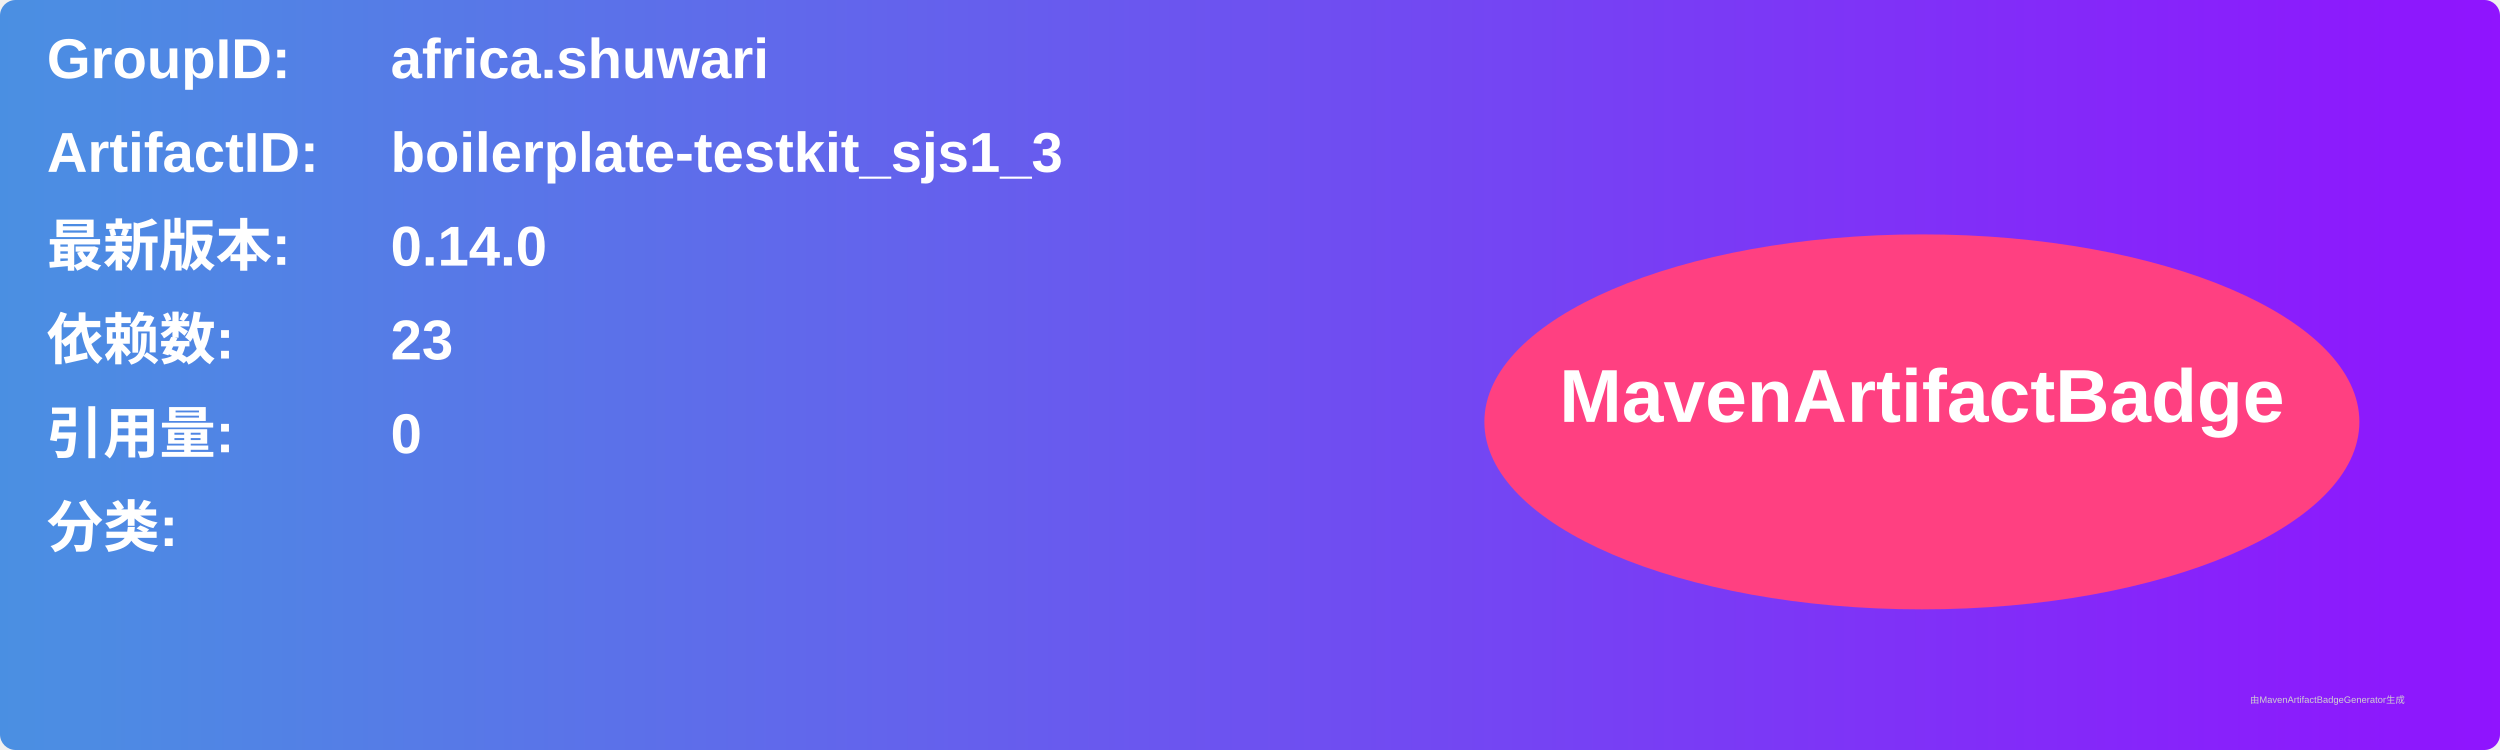
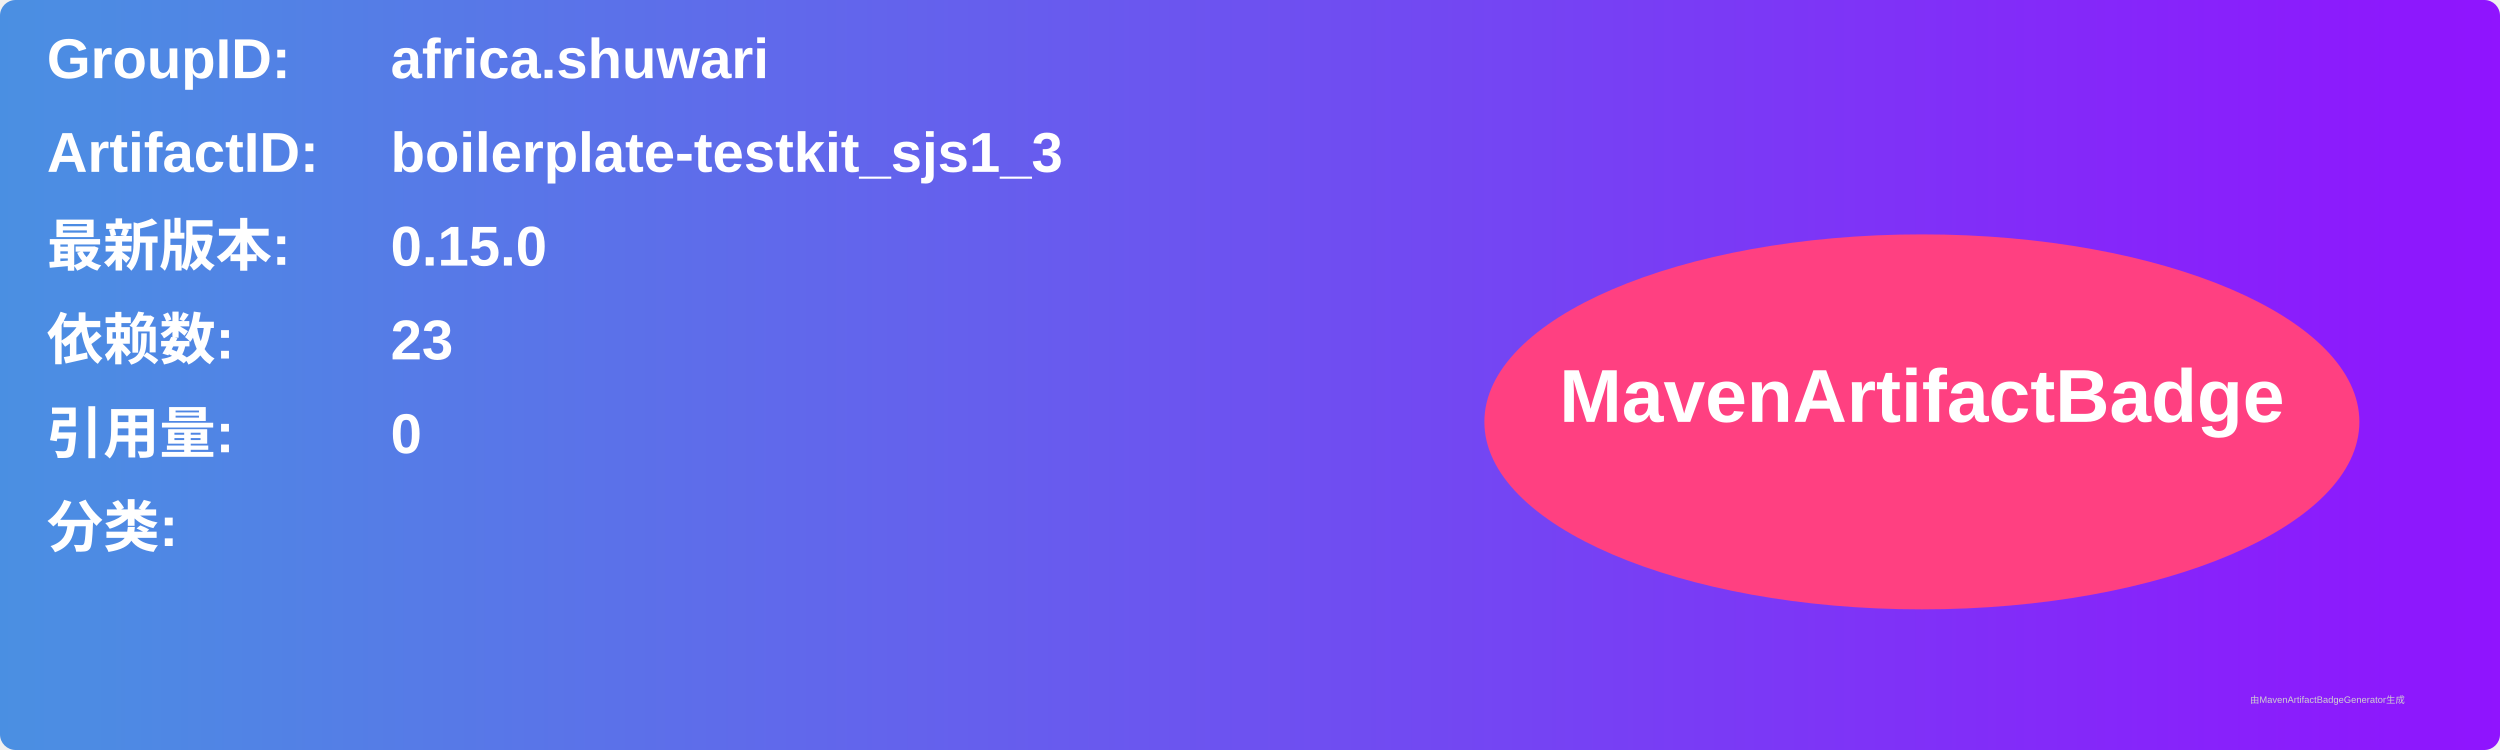
<svg xmlns="http://www.w3.org/2000/svg" width="800" height="240" viewBox="0 0 800 240">
  <linearGradient id="grad" x1="0%" y1="0%" x2="100%" y2="0%">
    <stop offset="0%" stop-color="#4a90e2" />
    <stop offset="100%" stop-color="#9013fe" />
  </linearGradient>
  <rect width="100%" height="100%" rx="5" ry="5" fill="url(#grad)" />
  <g transform="translate(15, 15)">
    <text x="0" y="10" font-family="Arial" font-size="18" fill="white" font-weight="bold" width="260">GroupID:</text>
    <text x="110" y="10" font-family="Arial" font-size="18" fill="white" font-weight="bold" width="460">africa.shuwari</text>
    <text x="0" y="40" font-family="Arial" font-size="18" fill="white" font-weight="bold" width="260">ArtifactID:</text>
    <text x="110" y="40" font-family="Arial" font-size="18" fill="white" font-weight="bold" width="460">boilerplate-testkit_sjs1_3</text>
    <text x="0" y="70" font-family="Arial" font-size="18" fill="white" font-weight="bold">最新版本:</text>
    <text x="110" y="70" font-family="Arial" font-size="18" fill="white" font-weight="bold">
-       <tspan font-weight="bold">0.14.0</tspan>
+       <tspan font-weight="bold">0.15.0</tspan>
    </text>
    <text x="0" y="100" font-family="Arial" font-size="18" fill="white" font-weight="bold">依赖数: </text>
    <text x="110" y="100" font-family="Arial" font-size="18" fill="white">
      <tspan font-weight="bold">23</tspan>
    </text>
    <text x="0" y="130" font-family="Arial" font-size="18" fill="white" font-weight="bold">引用量: </text>
    <text x="110" y="130" font-family="Arial" font-size="18" fill="white">
      <tspan font-weight="bold">0</tspan>
    </text>
    <text x="0" y="160" font-family="Arial" font-size="18" fill="white" font-weight="bold">分类:</text>
    <text x="10" y="190" font-family="Arial" font-size="10" fill="white">
      <tspan font-weight="bold" />
    </text>
    <ellipse cx="600" cy="120" rx="140" ry="60" fill="#ff4081" />
    <text x="600" y="120" text-anchor="middle" font-family="Arial" font-size="24" fill="white" font-weight="bold">MavenArtifactBadge</text>
  </g>
  <text x="720" y="225" font-family="Arial" font-size="3" fill="#d0d0d0">由MavenArtifactBadgeGenerator生成</text>
</svg>
